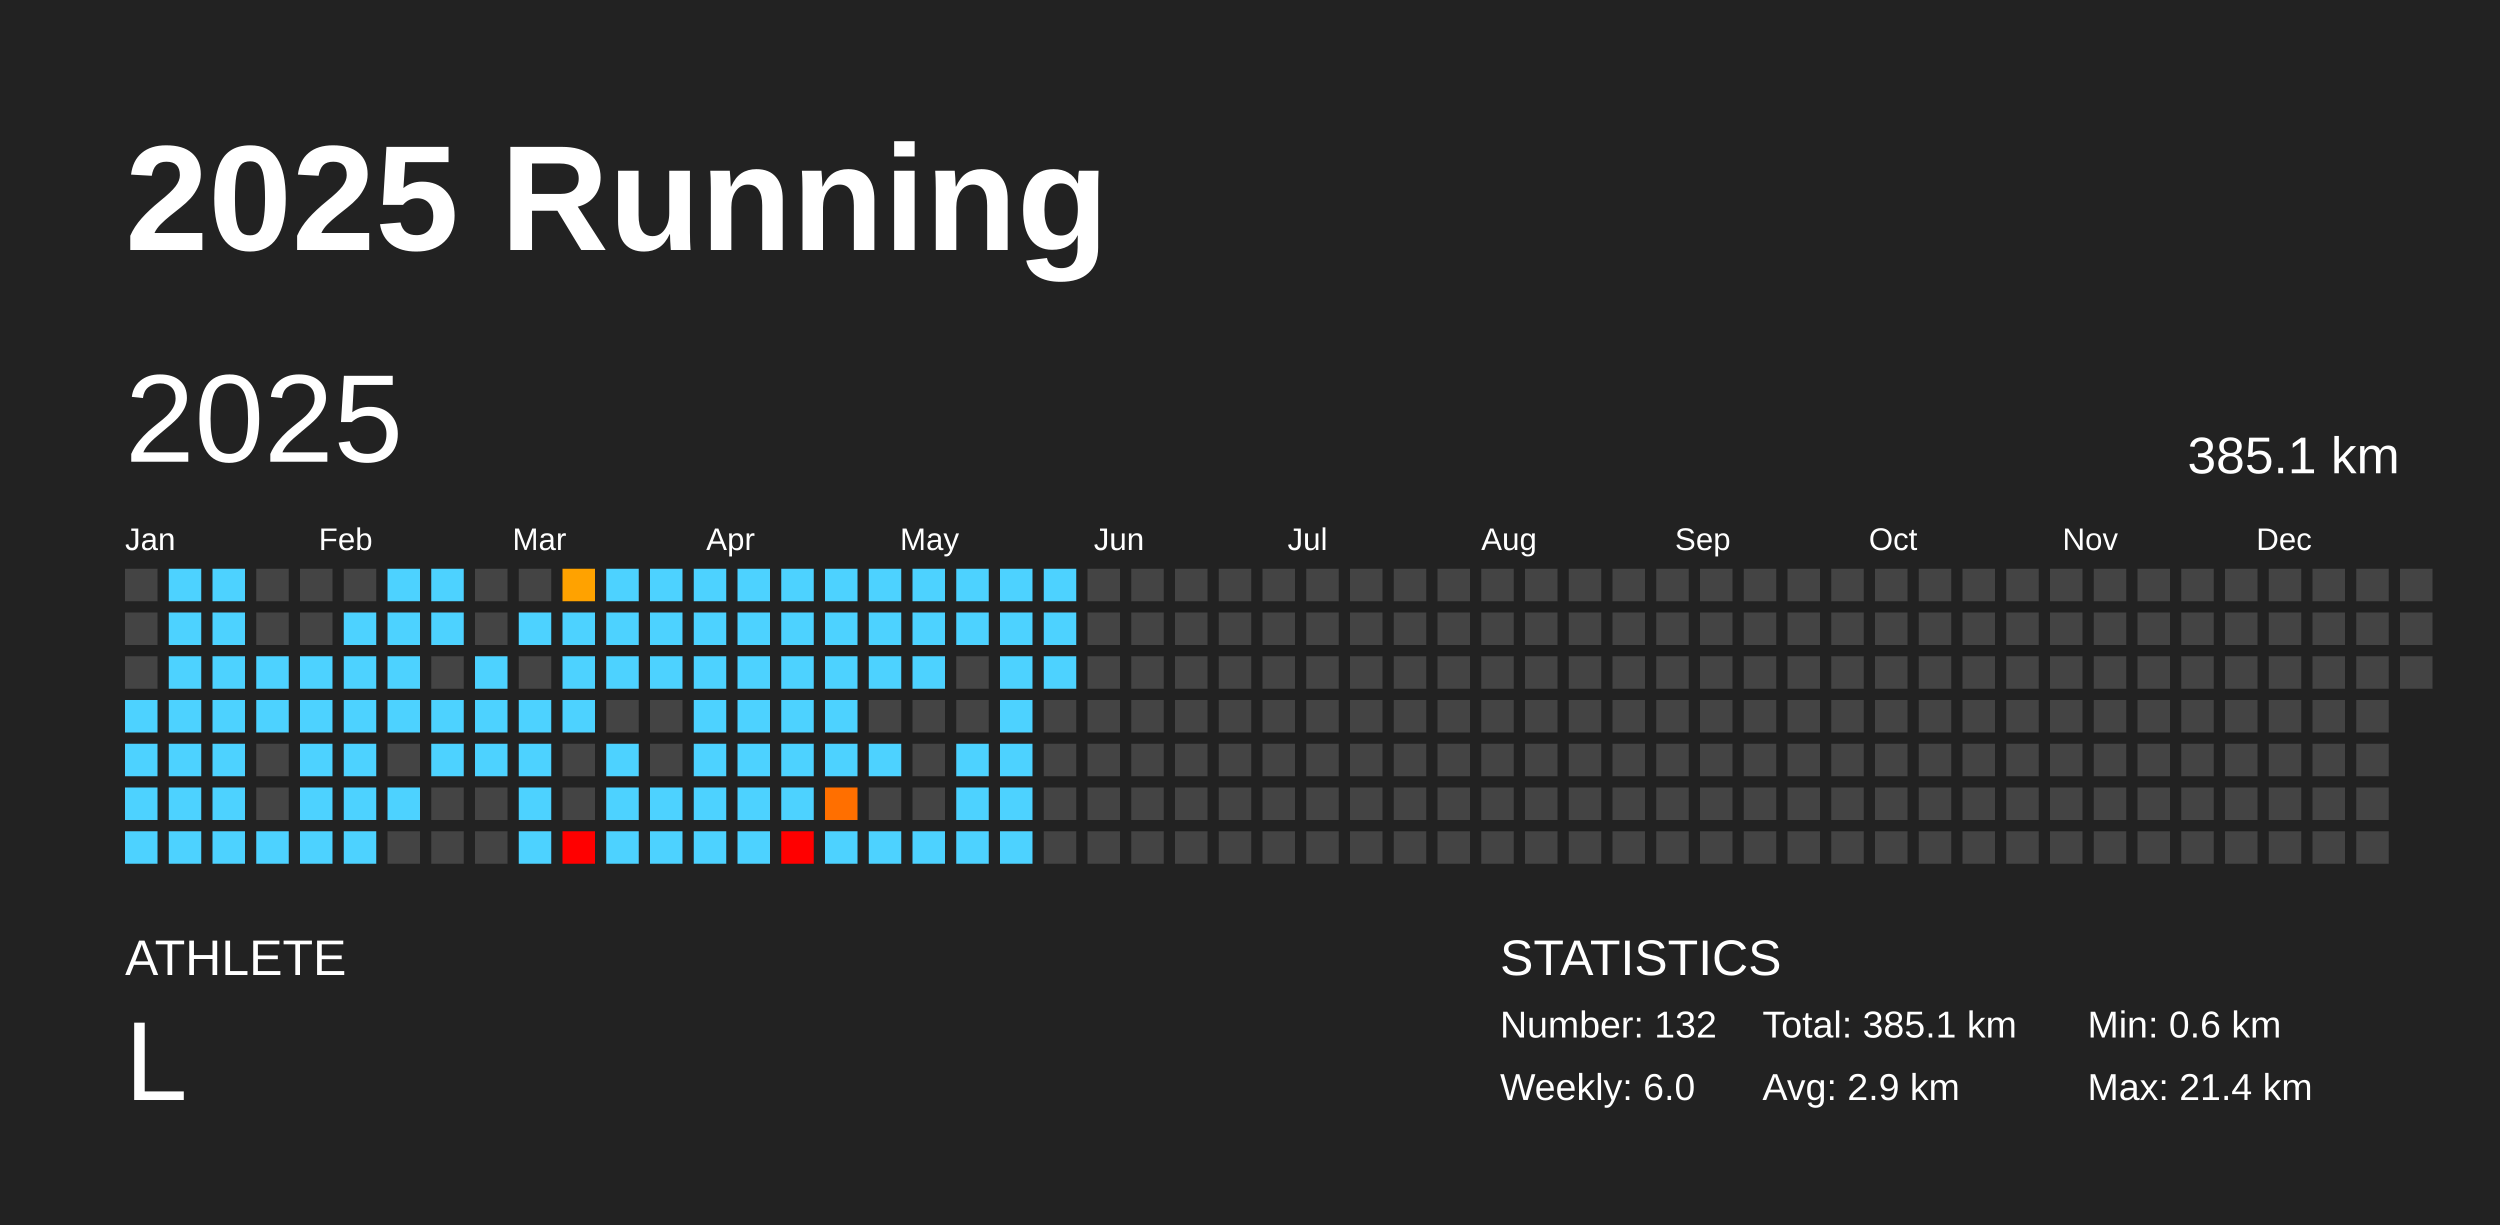
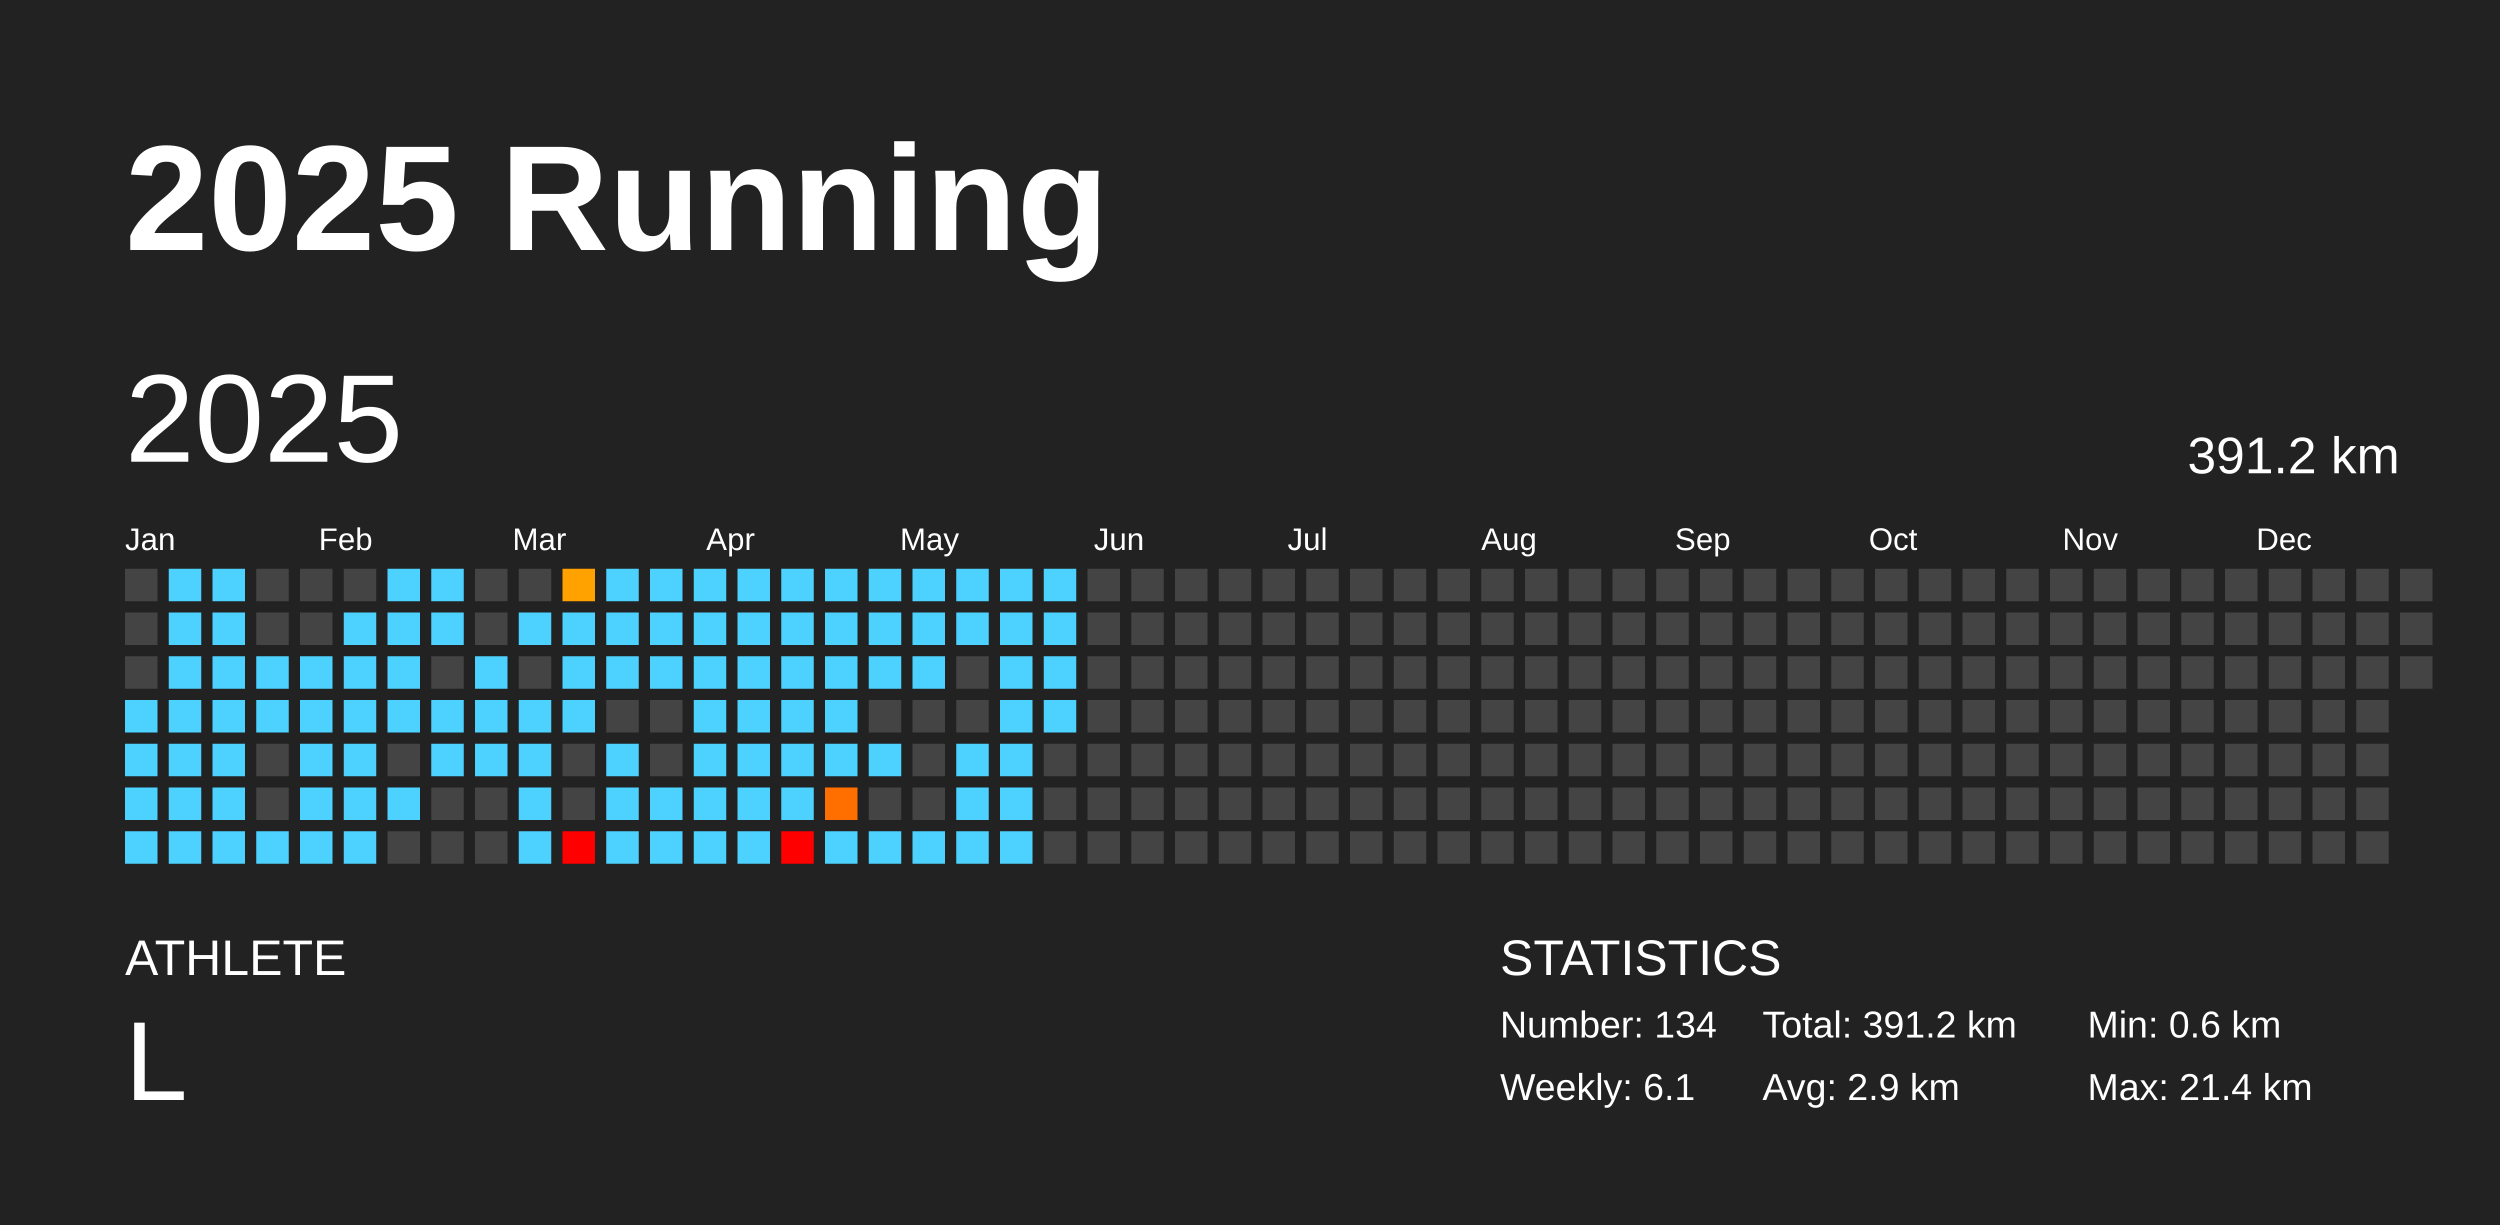
<svg xmlns="http://www.w3.org/2000/svg" baseProfile="full" height="98mm" version="1.1" viewBox="0,0,200,98" width="200mm">
  <defs />
  <rect fill="#222222" height="98" width="200" x="0" y="0" />
  <text fill="#FFFFFF" style="font-size:12px; font-family:Arial; font-weight:bold;" x="10" y="20">2025 Running</text>
  <text fill="#FFFFFF" style="font-size:4px; font-family:Arial" x="10" y="78">ATHLETE</text>
  <text fill="#FFFFFF" style="font-size:9px; font-family:Arial" x="10" y="88">L</text>
  <text fill="#FFFFFF" style="font-size:4px; font-family:Arial" x="120" y="78">STATISTICS</text>
-   <text fill="#FFFFFF" style="font-size:3px; font-family:Arial" x="120" y="83">Number: 132</text>
-   <text fill="#FFFFFF" style="font-size:3px; font-family:Arial" x="120" y="88">Weekly: 6.0</text>
-   <text fill="#FFFFFF" style="font-size:3px; font-family:Arial" x="141" y="83">Total: 385.1 km</text>
+   <text fill="#FFFFFF" style="font-size:3px; font-family:Arial" x="120" y="83">Number: 134</text>
+   <text fill="#FFFFFF" style="font-size:3px; font-family:Arial" x="120" y="88">Weekly: 6.1</text>
+   <text fill="#FFFFFF" style="font-size:3px; font-family:Arial" x="141" y="83">Total: 391.2 km</text>
  <text fill="#FFFFFF" style="font-size:3px; font-family:Arial" x="141" y="88">Avg: 2.9 km</text>
  <text fill="#FFFFFF" style="font-size:3px; font-family:Arial" x="167" y="83">Min: 0.6 km</text>
  <text fill="#FFFFFF" style="font-size:3px; font-family:Arial" x="167" y="88">Max: 21.4 km</text>
  <text dominant-baseline="hanging" fill="#FFFFFF" style="font-size:10.0px; font-family:Arial;" x="10" y="30">2025</text>
-   <text dominant-baseline="hanging" fill="#FFFFFF" style="font-size:4.125px; font-family:Arial;" x="175" y="35">385.1 km</text>
+   <text dominant-baseline="hanging" fill="#FFFFFF" style="font-size:4.125px; font-family:Arial;" x="175" y="35">391.2 km</text>
  <text fill="#FFFFFF" style="font-size:2.5px; font-family:Arial" x="10.0" y="44">Jan</text>
  <text fill="#FFFFFF" style="font-size:2.5px; font-family:Arial" x="25.5" y="44">Feb</text>
  <text fill="#FFFFFF" style="font-size:2.5px; font-family:Arial" x="41.0" y="44">Mar</text>
  <text fill="#FFFFFF" style="font-size:2.5px; font-family:Arial" x="56.5" y="44">Apr</text>
  <text fill="#FFFFFF" style="font-size:2.5px; font-family:Arial" x="72.0" y="44">May</text>
  <text fill="#FFFFFF" style="font-size:2.5px; font-family:Arial" x="87.5" y="44">Jun</text>
  <text fill="#FFFFFF" style="font-size:2.5px; font-family:Arial" x="103.0" y="44">Jul</text>
  <text fill="#FFFFFF" style="font-size:2.5px; font-family:Arial" x="118.5" y="44">Aug</text>
  <text fill="#FFFFFF" style="font-size:2.5px; font-family:Arial" x="134.0" y="44">Sep</text>
  <text fill="#FFFFFF" style="font-size:2.5px; font-family:Arial" x="149.5" y="44">Oct</text>
  <text fill="#FFFFFF" style="font-size:2.5px; font-family:Arial" x="165.0" y="44">Nov</text>
  <text fill="#FFFFFF" style="font-size:2.5px; font-family:Arial" x="180.5" y="44">Dec</text>
  <rect fill="#444444" height="2.6" width="2.6" x="10.0" y="45.5" />
  <rect fill="#444444" height="2.6" width="2.6" x="10.0" y="49.0" />
  <rect fill="#444444" height="2.6" width="2.6" x="10.0" y="52.5" />
  <rect fill="#4dd2ff" height="2.6" width="2.6" x="10.0" y="56.0" />
  <rect fill="#4dd2ff" height="2.6" width="2.6" x="10.0" y="59.5" />
  <rect fill="#4dd2ff" height="2.6" width="2.6" x="10.0" y="63.0" />
  <rect fill="#4dd2ff" height="2.6" width="2.6" x="10.0" y="66.5" />
  <rect fill="#4dd2ff" height="2.6" width="2.6" x="13.5" y="45.5" />
  <rect fill="#4dd2ff" height="2.6" width="2.6" x="13.5" y="49.0" />
  <rect fill="#4dd2ff" height="2.6" width="2.6" x="13.5" y="52.5" />
  <rect fill="#4dd2ff" height="2.6" width="2.6" x="13.5" y="56.0" />
  <rect fill="#4dd2ff" height="2.6" width="2.6" x="13.5" y="59.5" />
  <rect fill="#4dd2ff" height="2.6" width="2.6" x="13.5" y="63.0" />
  <rect fill="#4dd2ff" height="2.6" width="2.6" x="13.5" y="66.5" />
  <rect fill="#4dd2ff" height="2.6" width="2.6" x="17.0" y="45.5" />
  <rect fill="#4dd2ff" height="2.6" width="2.6" x="17.0" y="49.0" />
  <rect fill="#4dd2ff" height="2.6" width="2.6" x="17.0" y="52.5" />
  <rect fill="#4dd2ff" height="2.6" width="2.6" x="17.0" y="56.0" />
  <rect fill="#4dd2ff" height="2.6" width="2.6" x="17.0" y="59.5" />
  <rect fill="#4dd2ff" height="2.6" width="2.6" x="17.0" y="63.0" />
  <rect fill="#4dd2ff" height="2.6" width="2.6" x="17.0" y="66.5" />
  <rect fill="#444444" height="2.6" width="2.6" x="20.5" y="45.5" />
  <rect fill="#444444" height="2.6" width="2.6" x="20.5" y="49.0" />
  <rect fill="#4dd2ff" height="2.6" width="2.6" x="20.5" y="52.5" />
  <rect fill="#4dd2ff" height="2.6" width="2.6" x="20.5" y="56.0" />
  <rect fill="#444444" height="2.6" width="2.6" x="20.5" y="59.5" />
  <rect fill="#444444" height="2.6" width="2.6" x="20.5" y="63.0" />
  <rect fill="#4dd2ff" height="2.6" width="2.6" x="20.5" y="66.5" />
  <rect fill="#444444" height="2.6" width="2.6" x="24.0" y="45.5" />
  <rect fill="#444444" height="2.6" width="2.6" x="24.0" y="49.0" />
  <rect fill="#4dd2ff" height="2.6" width="2.6" x="24.0" y="52.5" />
  <rect fill="#4dd2ff" height="2.6" width="2.6" x="24.0" y="56.0" />
  <rect fill="#4dd2ff" height="2.6" width="2.6" x="24.0" y="59.5" />
  <rect fill="#4dd2ff" height="2.6" width="2.6" x="24.0" y="63.0" />
  <rect fill="#4dd2ff" height="2.6" width="2.6" x="24.0" y="66.5" />
  <rect fill="#444444" height="2.6" width="2.6" x="27.5" y="45.5" />
  <rect fill="#4dd2ff" height="2.6" width="2.6" x="27.5" y="49.0" />
  <rect fill="#4dd2ff" height="2.6" width="2.6" x="27.5" y="52.5" />
  <rect fill="#4dd2ff" height="2.6" width="2.6" x="27.5" y="56.0" />
  <rect fill="#4dd2ff" height="2.6" width="2.6" x="27.5" y="59.5" />
  <rect fill="#4dd2ff" height="2.6" width="2.6" x="27.5" y="63.0" />
  <rect fill="#4dd2ff" height="2.6" width="2.6" x="27.5" y="66.5" />
  <rect fill="#4dd2ff" height="2.6" width="2.6" x="31.0" y="45.5" />
  <rect fill="#4dd2ff" height="2.6" width="2.6" x="31.0" y="49.0" />
  <rect fill="#4dd2ff" height="2.6" width="2.6" x="31.0" y="52.5" />
  <rect fill="#4dd2ff" height="2.6" width="2.6" x="31.0" y="56.0" />
  <rect fill="#444444" height="2.6" width="2.6" x="31.0" y="59.5" />
  <rect fill="#4dd2ff" height="2.6" width="2.6" x="31.0" y="63.0" />
  <rect fill="#444444" height="2.6" width="2.6" x="31.0" y="66.5" />
  <rect fill="#4dd2ff" height="2.6" width="2.6" x="34.5" y="45.5" />
  <rect fill="#4dd2ff" height="2.6" width="2.6" x="34.5" y="49.0" />
  <rect fill="#444444" height="2.6" width="2.6" x="34.5" y="52.5" />
  <rect fill="#4dd2ff" height="2.6" width="2.6" x="34.5" y="56.0" />
  <rect fill="#4dd2ff" height="2.6" width="2.6" x="34.5" y="59.5" />
  <rect fill="#444444" height="2.6" width="2.6" x="34.5" y="63.0" />
  <rect fill="#444444" height="2.6" width="2.6" x="34.5" y="66.5" />
  <rect fill="#444444" height="2.6" width="2.6" x="38.0" y="45.5" />
  <rect fill="#444444" height="2.6" width="2.6" x="38.0" y="49.0" />
  <rect fill="#4dd2ff" height="2.6" width="2.6" x="38.0" y="52.5" />
  <rect fill="#4dd2ff" height="2.6" width="2.6" x="38.0" y="56.0" />
  <rect fill="#4dd2ff" height="2.6" width="2.6" x="38.0" y="59.5" />
  <rect fill="#444444" height="2.6" width="2.6" x="38.0" y="63.0" />
  <rect fill="#444444" height="2.6" width="2.6" x="38.0" y="66.5" />
  <rect fill="#444444" height="2.6" width="2.6" x="41.5" y="45.5" />
  <rect fill="#4dd2ff" height="2.6" width="2.6" x="41.5" y="49.0" />
  <rect fill="#444444" height="2.6" width="2.6" x="41.5" y="52.5" />
  <rect fill="#4dd2ff" height="2.6" width="2.6" x="41.5" y="56.0" />
  <rect fill="#4dd2ff" height="2.6" width="2.6" x="41.5" y="59.5" />
  <rect fill="#4dd2ff" height="2.6" width="2.6" x="41.5" y="63.0" />
  <rect fill="#4dd2ff" height="2.6" width="2.6" x="41.5" y="66.5" />
  <rect fill="#ffa200" height="2.6" width="2.6" x="45.0" y="45.5" />
  <rect fill="#4dd2ff" height="2.6" width="2.6" x="45.0" y="49.0" />
  <rect fill="#4dd2ff" height="2.6" width="2.6" x="45.0" y="52.5" />
  <rect fill="#4dd2ff" height="2.6" width="2.6" x="45.0" y="56.0" />
  <rect fill="#444444" height="2.6" width="2.6" x="45.0" y="59.5" />
  <rect fill="#444444" height="2.6" width="2.6" x="45.0" y="63.0" />
  <rect fill="red" height="2.6" width="2.6" x="45.0" y="66.5" />
  <rect fill="#4dd2ff" height="2.6" width="2.6" x="48.5" y="45.5" />
  <rect fill="#4dd2ff" height="2.6" width="2.6" x="48.5" y="49.0" />
  <rect fill="#4dd2ff" height="2.6" width="2.6" x="48.5" y="52.5" />
  <rect fill="#444444" height="2.6" width="2.6" x="48.5" y="56.0" />
  <rect fill="#4dd2ff" height="2.6" width="2.6" x="48.5" y="59.5" />
  <rect fill="#4dd2ff" height="2.6" width="2.6" x="48.5" y="63.0" />
  <rect fill="#4dd2ff" height="2.6" width="2.6" x="48.5" y="66.5" />
  <rect fill="#4dd2ff" height="2.6" width="2.6" x="52.0" y="45.5" />
  <rect fill="#4dd2ff" height="2.6" width="2.6" x="52.0" y="49.0" />
  <rect fill="#4dd2ff" height="2.6" width="2.6" x="52.0" y="52.5" />
  <rect fill="#444444" height="2.6" width="2.6" x="52.0" y="56.0" />
  <rect fill="#444444" height="2.6" width="2.6" x="52.0" y="59.5" />
  <rect fill="#4dd2ff" height="2.6" width="2.6" x="52.0" y="63.0" />
  <rect fill="#4dd2ff" height="2.6" width="2.6" x="52.0" y="66.5" />
  <rect fill="#4dd2ff" height="2.6" width="2.6" x="55.5" y="45.5" />
  <rect fill="#4dd2ff" height="2.6" width="2.6" x="55.5" y="49.0" />
  <rect fill="#4dd2ff" height="2.6" width="2.6" x="55.5" y="52.5" />
  <rect fill="#4dd2ff" height="2.6" width="2.6" x="55.5" y="56.0" />
  <rect fill="#4dd2ff" height="2.6" width="2.6" x="55.5" y="59.5" />
  <rect fill="#4dd2ff" height="2.6" width="2.6" x="55.5" y="63.0" />
  <rect fill="#4dd2ff" height="2.6" width="2.6" x="55.5" y="66.5" />
  <rect fill="#4dd2ff" height="2.6" width="2.6" x="59.0" y="45.5" />
  <rect fill="#4dd2ff" height="2.6" width="2.6" x="59.0" y="49.0" />
  <rect fill="#4dd2ff" height="2.6" width="2.6" x="59.0" y="52.5" />
  <rect fill="#4dd2ff" height="2.6" width="2.6" x="59.0" y="56.0" />
  <rect fill="#4dd2ff" height="2.6" width="2.6" x="59.0" y="59.5" />
  <rect fill="#4dd2ff" height="2.6" width="2.6" x="59.0" y="63.0" />
  <rect fill="#4dd2ff" height="2.6" width="2.6" x="59.0" y="66.5" />
  <rect fill="#4dd2ff" height="2.6" width="2.6" x="62.5" y="45.5" />
  <rect fill="#4dd2ff" height="2.6" width="2.6" x="62.5" y="49.0" />
  <rect fill="#4dd2ff" height="2.6" width="2.6" x="62.5" y="52.5" />
  <rect fill="#4dd2ff" height="2.6" width="2.6" x="62.5" y="56.0" />
  <rect fill="#4dd2ff" height="2.6" width="2.6" x="62.5" y="59.5" />
  <rect fill="#4dd2ff" height="2.6" width="2.6" x="62.5" y="63.0" />
  <rect fill="red" height="2.6" width="2.6" x="62.5" y="66.5" />
  <rect fill="#4dd2ff" height="2.6" width="2.6" x="66.0" y="45.5" />
  <rect fill="#4dd2ff" height="2.6" width="2.6" x="66.0" y="49.0" />
  <rect fill="#4dd2ff" height="2.6" width="2.6" x="66.0" y="52.5" />
  <rect fill="#4dd2ff" height="2.6" width="2.6" x="66.0" y="56.0" />
  <rect fill="#4dd2ff" height="2.6" width="2.6" x="66.0" y="59.5" />
  <rect fill="#ff6f00" height="2.6" width="2.6" x="66.0" y="63.0" />
  <rect fill="#4dd2ff" height="2.6" width="2.6" x="66.0" y="66.5" />
  <rect fill="#4dd2ff" height="2.6" width="2.6" x="69.5" y="45.5" />
  <rect fill="#4dd2ff" height="2.6" width="2.6" x="69.5" y="49.0" />
  <rect fill="#4dd2ff" height="2.6" width="2.6" x="69.5" y="52.5" />
  <rect fill="#444444" height="2.6" width="2.6" x="69.5" y="56.0" />
  <rect fill="#4dd2ff" height="2.6" width="2.6" x="69.5" y="59.5" />
  <rect fill="#444444" height="2.6" width="2.6" x="69.5" y="63.0" />
  <rect fill="#4dd2ff" height="2.6" width="2.6" x="69.5" y="66.5" />
  <rect fill="#4dd2ff" height="2.6" width="2.6" x="73.0" y="45.5" />
  <rect fill="#4dd2ff" height="2.6" width="2.6" x="73.0" y="49.0" />
  <rect fill="#4dd2ff" height="2.6" width="2.6" x="73.0" y="52.5" />
  <rect fill="#444444" height="2.6" width="2.6" x="73.0" y="56.0" />
  <rect fill="#444444" height="2.6" width="2.6" x="73.0" y="59.5" />
  <rect fill="#444444" height="2.6" width="2.6" x="73.0" y="63.0" />
  <rect fill="#4dd2ff" height="2.6" width="2.6" x="73.0" y="66.5" />
  <rect fill="#4dd2ff" height="2.6" width="2.6" x="76.5" y="45.5" />
  <rect fill="#4dd2ff" height="2.6" width="2.6" x="76.5" y="49.0" />
  <rect fill="#444444" height="2.6" width="2.6" x="76.5" y="52.5" />
  <rect fill="#444444" height="2.6" width="2.6" x="76.5" y="56.0" />
  <rect fill="#4dd2ff" height="2.6" width="2.6" x="76.5" y="59.5" />
  <rect fill="#4dd2ff" height="2.6" width="2.6" x="76.5" y="63.0" />
  <rect fill="#4dd2ff" height="2.6" width="2.6" x="76.5" y="66.5" />
  <rect fill="#4dd2ff" height="2.6" width="2.6" x="80.0" y="45.5" />
  <rect fill="#4dd2ff" height="2.6" width="2.6" x="80.0" y="49.0" />
  <rect fill="#4dd2ff" height="2.6" width="2.6" x="80.0" y="52.5" />
  <rect fill="#4dd2ff" height="2.6" width="2.6" x="80.0" y="56.0" />
  <rect fill="#4dd2ff" height="2.6" width="2.6" x="80.0" y="59.5" />
  <rect fill="#4dd2ff" height="2.6" width="2.6" x="80.0" y="63.0" />
  <rect fill="#4dd2ff" height="2.6" width="2.6" x="80.0" y="66.5" />
  <rect fill="#4dd2ff" height="2.6" width="2.6" x="83.5" y="45.5" />
  <rect fill="#4dd2ff" height="2.6" width="2.6" x="83.5" y="49.0" />
  <rect fill="#4dd2ff" height="2.6" width="2.6" x="83.5" y="52.5" />
-   <rect fill="#444444" height="2.6" width="2.6" x="83.5" y="56.0" />
+   <rect fill="#4dd2ff" height="2.6" width="2.6" x="83.5" y="56.0" />
  <rect fill="#444444" height="2.6" width="2.6" x="83.5" y="59.5" />
  <rect fill="#444444" height="2.6" width="2.6" x="83.5" y="63.0" />
  <rect fill="#444444" height="2.6" width="2.6" x="83.5" y="66.5" />
  <rect fill="#444444" height="2.6" width="2.6" x="87.0" y="45.5" />
  <rect fill="#444444" height="2.6" width="2.6" x="87.0" y="49.0" />
  <rect fill="#444444" height="2.6" width="2.6" x="87.0" y="52.5" />
  <rect fill="#444444" height="2.6" width="2.6" x="87.0" y="56.0" />
  <rect fill="#444444" height="2.6" width="2.6" x="87.0" y="59.5" />
  <rect fill="#444444" height="2.6" width="2.6" x="87.0" y="63.0" />
  <rect fill="#444444" height="2.6" width="2.6" x="87.0" y="66.5" />
  <rect fill="#444444" height="2.6" width="2.6" x="90.5" y="45.5" />
  <rect fill="#444444" height="2.6" width="2.6" x="90.5" y="49.0" />
  <rect fill="#444444" height="2.6" width="2.6" x="90.5" y="52.5" />
  <rect fill="#444444" height="2.6" width="2.6" x="90.5" y="56.0" />
  <rect fill="#444444" height="2.6" width="2.6" x="90.5" y="59.5" />
  <rect fill="#444444" height="2.6" width="2.6" x="90.5" y="63.0" />
  <rect fill="#444444" height="2.6" width="2.6" x="90.5" y="66.5" />
  <rect fill="#444444" height="2.6" width="2.6" x="94.0" y="45.5" />
  <rect fill="#444444" height="2.6" width="2.6" x="94.0" y="49.0" />
  <rect fill="#444444" height="2.6" width="2.6" x="94.0" y="52.5" />
  <rect fill="#444444" height="2.6" width="2.6" x="94.0" y="56.0" />
  <rect fill="#444444" height="2.6" width="2.6" x="94.0" y="59.5" />
  <rect fill="#444444" height="2.6" width="2.6" x="94.0" y="63.0" />
  <rect fill="#444444" height="2.6" width="2.6" x="94.0" y="66.5" />
  <rect fill="#444444" height="2.6" width="2.6" x="97.5" y="45.5" />
  <rect fill="#444444" height="2.6" width="2.6" x="97.5" y="49.0" />
  <rect fill="#444444" height="2.6" width="2.6" x="97.5" y="52.5" />
  <rect fill="#444444" height="2.6" width="2.6" x="97.5" y="56.0" />
  <rect fill="#444444" height="2.6" width="2.6" x="97.5" y="59.5" />
  <rect fill="#444444" height="2.6" width="2.6" x="97.5" y="63.0" />
  <rect fill="#444444" height="2.6" width="2.6" x="97.5" y="66.5" />
  <rect fill="#444444" height="2.6" width="2.6" x="101.0" y="45.5" />
  <rect fill="#444444" height="2.6" width="2.6" x="101.0" y="49.0" />
  <rect fill="#444444" height="2.6" width="2.6" x="101.0" y="52.5" />
  <rect fill="#444444" height="2.6" width="2.6" x="101.0" y="56.0" />
  <rect fill="#444444" height="2.6" width="2.6" x="101.0" y="59.5" />
  <rect fill="#444444" height="2.6" width="2.6" x="101.0" y="63.0" />
  <rect fill="#444444" height="2.6" width="2.6" x="101.0" y="66.5" />
  <rect fill="#444444" height="2.6" width="2.6" x="104.5" y="45.5" />
  <rect fill="#444444" height="2.6" width="2.6" x="104.5" y="49.0" />
  <rect fill="#444444" height="2.6" width="2.6" x="104.5" y="52.5" />
  <rect fill="#444444" height="2.6" width="2.6" x="104.5" y="56.0" />
  <rect fill="#444444" height="2.6" width="2.6" x="104.5" y="59.5" />
  <rect fill="#444444" height="2.6" width="2.6" x="104.5" y="63.0" />
  <rect fill="#444444" height="2.6" width="2.6" x="104.5" y="66.5" />
  <rect fill="#444444" height="2.6" width="2.6" x="108.0" y="45.5" />
  <rect fill="#444444" height="2.6" width="2.6" x="108.0" y="49.0" />
  <rect fill="#444444" height="2.6" width="2.6" x="108.0" y="52.5" />
  <rect fill="#444444" height="2.6" width="2.6" x="108.0" y="56.0" />
  <rect fill="#444444" height="2.6" width="2.6" x="108.0" y="59.5" />
  <rect fill="#444444" height="2.6" width="2.6" x="108.0" y="63.0" />
  <rect fill="#444444" height="2.6" width="2.6" x="108.0" y="66.5" />
  <rect fill="#444444" height="2.6" width="2.6" x="111.5" y="45.5" />
  <rect fill="#444444" height="2.6" width="2.6" x="111.5" y="49.0" />
  <rect fill="#444444" height="2.6" width="2.6" x="111.5" y="52.5" />
  <rect fill="#444444" height="2.6" width="2.6" x="111.5" y="56.0" />
  <rect fill="#444444" height="2.6" width="2.6" x="111.5" y="59.5" />
  <rect fill="#444444" height="2.6" width="2.6" x="111.5" y="63.0" />
  <rect fill="#444444" height="2.6" width="2.6" x="111.5" y="66.5" />
  <rect fill="#444444" height="2.6" width="2.6" x="115.0" y="45.5" />
  <rect fill="#444444" height="2.6" width="2.6" x="115.0" y="49.0" />
  <rect fill="#444444" height="2.6" width="2.6" x="115.0" y="52.5" />
  <rect fill="#444444" height="2.6" width="2.6" x="115.0" y="56.0" />
  <rect fill="#444444" height="2.6" width="2.6" x="115.0" y="59.5" />
  <rect fill="#444444" height="2.6" width="2.6" x="115.0" y="63.0" />
  <rect fill="#444444" height="2.6" width="2.6" x="115.0" y="66.5" />
  <rect fill="#444444" height="2.6" width="2.6" x="118.5" y="45.5" />
  <rect fill="#444444" height="2.6" width="2.6" x="118.5" y="49.0" />
  <rect fill="#444444" height="2.6" width="2.6" x="118.5" y="52.5" />
  <rect fill="#444444" height="2.6" width="2.6" x="118.5" y="56.0" />
  <rect fill="#444444" height="2.6" width="2.6" x="118.5" y="59.5" />
  <rect fill="#444444" height="2.6" width="2.6" x="118.5" y="63.0" />
  <rect fill="#444444" height="2.6" width="2.6" x="118.5" y="66.5" />
  <rect fill="#444444" height="2.6" width="2.6" x="122.0" y="45.5" />
  <rect fill="#444444" height="2.6" width="2.6" x="122.0" y="49.0" />
  <rect fill="#444444" height="2.6" width="2.6" x="122.0" y="52.5" />
  <rect fill="#444444" height="2.6" width="2.6" x="122.0" y="56.0" />
  <rect fill="#444444" height="2.6" width="2.6" x="122.0" y="59.5" />
  <rect fill="#444444" height="2.6" width="2.6" x="122.0" y="63.0" />
  <rect fill="#444444" height="2.6" width="2.6" x="122.0" y="66.5" />
  <rect fill="#444444" height="2.6" width="2.6" x="125.5" y="45.5" />
  <rect fill="#444444" height="2.6" width="2.6" x="125.5" y="49.0" />
  <rect fill="#444444" height="2.6" width="2.6" x="125.5" y="52.5" />
  <rect fill="#444444" height="2.6" width="2.6" x="125.5" y="56.0" />
  <rect fill="#444444" height="2.6" width="2.6" x="125.5" y="59.5" />
  <rect fill="#444444" height="2.6" width="2.6" x="125.5" y="63.0" />
  <rect fill="#444444" height="2.6" width="2.6" x="125.5" y="66.5" />
  <rect fill="#444444" height="2.6" width="2.6" x="129.0" y="45.5" />
  <rect fill="#444444" height="2.6" width="2.6" x="129.0" y="49.0" />
  <rect fill="#444444" height="2.6" width="2.6" x="129.0" y="52.5" />
  <rect fill="#444444" height="2.6" width="2.6" x="129.0" y="56.0" />
  <rect fill="#444444" height="2.6" width="2.6" x="129.0" y="59.5" />
  <rect fill="#444444" height="2.6" width="2.6" x="129.0" y="63.0" />
  <rect fill="#444444" height="2.6" width="2.6" x="129.0" y="66.5" />
  <rect fill="#444444" height="2.6" width="2.6" x="132.5" y="45.5" />
  <rect fill="#444444" height="2.6" width="2.6" x="132.5" y="49.0" />
  <rect fill="#444444" height="2.6" width="2.6" x="132.5" y="52.5" />
  <rect fill="#444444" height="2.6" width="2.6" x="132.5" y="56.0" />
  <rect fill="#444444" height="2.6" width="2.6" x="132.5" y="59.5" />
  <rect fill="#444444" height="2.6" width="2.6" x="132.5" y="63.0" />
  <rect fill="#444444" height="2.6" width="2.6" x="132.5" y="66.5" />
  <rect fill="#444444" height="2.6" width="2.6" x="136.0" y="45.5" />
  <rect fill="#444444" height="2.6" width="2.6" x="136.0" y="49.0" />
  <rect fill="#444444" height="2.6" width="2.6" x="136.0" y="52.5" />
  <rect fill="#444444" height="2.6" width="2.6" x="136.0" y="56.0" />
  <rect fill="#444444" height="2.6" width="2.6" x="136.0" y="59.5" />
  <rect fill="#444444" height="2.6" width="2.6" x="136.0" y="63.0" />
  <rect fill="#444444" height="2.6" width="2.6" x="136.0" y="66.5" />
  <rect fill="#444444" height="2.6" width="2.6" x="139.5" y="45.5" />
  <rect fill="#444444" height="2.6" width="2.6" x="139.5" y="49.0" />
  <rect fill="#444444" height="2.6" width="2.6" x="139.5" y="52.5" />
  <rect fill="#444444" height="2.6" width="2.6" x="139.5" y="56.0" />
  <rect fill="#444444" height="2.6" width="2.6" x="139.5" y="59.5" />
  <rect fill="#444444" height="2.6" width="2.6" x="139.5" y="63.0" />
  <rect fill="#444444" height="2.6" width="2.6" x="139.5" y="66.5" />
  <rect fill="#444444" height="2.6" width="2.6" x="143.0" y="45.5" />
  <rect fill="#444444" height="2.6" width="2.6" x="143.0" y="49.0" />
  <rect fill="#444444" height="2.6" width="2.6" x="143.0" y="52.5" />
  <rect fill="#444444" height="2.6" width="2.6" x="143.0" y="56.0" />
  <rect fill="#444444" height="2.6" width="2.6" x="143.0" y="59.5" />
  <rect fill="#444444" height="2.6" width="2.6" x="143.0" y="63.0" />
  <rect fill="#444444" height="2.6" width="2.6" x="143.0" y="66.5" />
  <rect fill="#444444" height="2.6" width="2.6" x="146.5" y="45.5" />
  <rect fill="#444444" height="2.6" width="2.6" x="146.5" y="49.0" />
  <rect fill="#444444" height="2.6" width="2.6" x="146.5" y="52.5" />
  <rect fill="#444444" height="2.6" width="2.6" x="146.5" y="56.0" />
  <rect fill="#444444" height="2.6" width="2.6" x="146.5" y="59.5" />
  <rect fill="#444444" height="2.6" width="2.6" x="146.5" y="63.0" />
  <rect fill="#444444" height="2.6" width="2.6" x="146.5" y="66.5" />
  <rect fill="#444444" height="2.6" width="2.6" x="150.0" y="45.5" />
  <rect fill="#444444" height="2.6" width="2.6" x="150.0" y="49.0" />
  <rect fill="#444444" height="2.6" width="2.6" x="150.0" y="52.5" />
  <rect fill="#444444" height="2.6" width="2.6" x="150.0" y="56.0" />
  <rect fill="#444444" height="2.6" width="2.6" x="150.0" y="59.5" />
  <rect fill="#444444" height="2.6" width="2.6" x="150.0" y="63.0" />
  <rect fill="#444444" height="2.6" width="2.6" x="150.0" y="66.5" />
  <rect fill="#444444" height="2.6" width="2.6" x="153.5" y="45.5" />
  <rect fill="#444444" height="2.6" width="2.6" x="153.5" y="49.0" />
  <rect fill="#444444" height="2.6" width="2.6" x="153.5" y="52.5" />
  <rect fill="#444444" height="2.6" width="2.6" x="153.5" y="56.0" />
  <rect fill="#444444" height="2.6" width="2.6" x="153.5" y="59.5" />
  <rect fill="#444444" height="2.6" width="2.6" x="153.5" y="63.0" />
  <rect fill="#444444" height="2.6" width="2.6" x="153.5" y="66.5" />
  <rect fill="#444444" height="2.6" width="2.6" x="157.0" y="45.5" />
  <rect fill="#444444" height="2.6" width="2.6" x="157.0" y="49.0" />
  <rect fill="#444444" height="2.6" width="2.6" x="157.0" y="52.5" />
  <rect fill="#444444" height="2.6" width="2.6" x="157.0" y="56.0" />
  <rect fill="#444444" height="2.6" width="2.6" x="157.0" y="59.5" />
  <rect fill="#444444" height="2.6" width="2.6" x="157.0" y="63.0" />
  <rect fill="#444444" height="2.6" width="2.6" x="157.0" y="66.5" />
  <rect fill="#444444" height="2.6" width="2.6" x="160.5" y="45.5" />
  <rect fill="#444444" height="2.6" width="2.6" x="160.5" y="49.0" />
  <rect fill="#444444" height="2.6" width="2.6" x="160.5" y="52.5" />
  <rect fill="#444444" height="2.6" width="2.6" x="160.5" y="56.0" />
  <rect fill="#444444" height="2.6" width="2.6" x="160.5" y="59.5" />
  <rect fill="#444444" height="2.6" width="2.6" x="160.5" y="63.0" />
  <rect fill="#444444" height="2.6" width="2.6" x="160.5" y="66.5" />
  <rect fill="#444444" height="2.6" width="2.6" x="164.0" y="45.5" />
  <rect fill="#444444" height="2.6" width="2.6" x="164.0" y="49.0" />
  <rect fill="#444444" height="2.6" width="2.6" x="164.0" y="52.5" />
  <rect fill="#444444" height="2.6" width="2.6" x="164.0" y="56.0" />
  <rect fill="#444444" height="2.6" width="2.6" x="164.0" y="59.5" />
  <rect fill="#444444" height="2.6" width="2.6" x="164.0" y="63.0" />
  <rect fill="#444444" height="2.6" width="2.6" x="164.0" y="66.5" />
  <rect fill="#444444" height="2.6" width="2.6" x="167.5" y="45.5" />
  <rect fill="#444444" height="2.6" width="2.6" x="167.5" y="49.0" />
  <rect fill="#444444" height="2.6" width="2.6" x="167.5" y="52.5" />
  <rect fill="#444444" height="2.6" width="2.6" x="167.5" y="56.0" />
  <rect fill="#444444" height="2.6" width="2.6" x="167.5" y="59.5" />
  <rect fill="#444444" height="2.6" width="2.6" x="167.5" y="63.0" />
  <rect fill="#444444" height="2.6" width="2.6" x="167.5" y="66.5" />
  <rect fill="#444444" height="2.6" width="2.6" x="171.0" y="45.5" />
  <rect fill="#444444" height="2.6" width="2.6" x="171.0" y="49.0" />
  <rect fill="#444444" height="2.6" width="2.6" x="171.0" y="52.5" />
  <rect fill="#444444" height="2.6" width="2.6" x="171.0" y="56.0" />
  <rect fill="#444444" height="2.6" width="2.6" x="171.0" y="59.5" />
  <rect fill="#444444" height="2.6" width="2.6" x="171.0" y="63.0" />
  <rect fill="#444444" height="2.6" width="2.6" x="171.0" y="66.5" />
  <rect fill="#444444" height="2.6" width="2.6" x="174.5" y="45.5" />
  <rect fill="#444444" height="2.6" width="2.6" x="174.5" y="49.0" />
  <rect fill="#444444" height="2.6" width="2.6" x="174.5" y="52.5" />
  <rect fill="#444444" height="2.6" width="2.6" x="174.5" y="56.0" />
  <rect fill="#444444" height="2.6" width="2.6" x="174.5" y="59.5" />
  <rect fill="#444444" height="2.6" width="2.6" x="174.5" y="63.0" />
  <rect fill="#444444" height="2.6" width="2.6" x="174.5" y="66.5" />
  <rect fill="#444444" height="2.6" width="2.6" x="178.0" y="45.5" />
  <rect fill="#444444" height="2.6" width="2.6" x="178.0" y="49.0" />
  <rect fill="#444444" height="2.6" width="2.6" x="178.0" y="52.5" />
  <rect fill="#444444" height="2.6" width="2.6" x="178.0" y="56.0" />
  <rect fill="#444444" height="2.6" width="2.6" x="178.0" y="59.5" />
  <rect fill="#444444" height="2.6" width="2.6" x="178.0" y="63.0" />
  <rect fill="#444444" height="2.6" width="2.6" x="178.0" y="66.5" />
  <rect fill="#444444" height="2.6" width="2.6" x="181.5" y="45.5" />
  <rect fill="#444444" height="2.6" width="2.6" x="181.5" y="49.0" />
  <rect fill="#444444" height="2.6" width="2.6" x="181.5" y="52.5" />
  <rect fill="#444444" height="2.6" width="2.6" x="181.5" y="56.0" />
  <rect fill="#444444" height="2.6" width="2.6" x="181.5" y="59.5" />
  <rect fill="#444444" height="2.6" width="2.6" x="181.5" y="63.0" />
  <rect fill="#444444" height="2.6" width="2.6" x="181.5" y="66.5" />
  <rect fill="#444444" height="2.6" width="2.6" x="185.0" y="45.5" />
  <rect fill="#444444" height="2.6" width="2.6" x="185.0" y="49.0" />
  <rect fill="#444444" height="2.6" width="2.6" x="185.0" y="52.5" />
  <rect fill="#444444" height="2.6" width="2.6" x="185.0" y="56.0" />
  <rect fill="#444444" height="2.6" width="2.6" x="185.0" y="59.5" />
  <rect fill="#444444" height="2.6" width="2.6" x="185.0" y="63.0" />
  <rect fill="#444444" height="2.6" width="2.6" x="185.0" y="66.5" />
  <rect fill="#444444" height="2.6" width="2.6" x="188.5" y="45.5" />
  <rect fill="#444444" height="2.6" width="2.6" x="188.5" y="49.0" />
  <rect fill="#444444" height="2.6" width="2.6" x="188.5" y="52.5" />
  <rect fill="#444444" height="2.6" width="2.6" x="188.5" y="56.0" />
  <rect fill="#444444" height="2.6" width="2.6" x="188.5" y="59.5" />
  <rect fill="#444444" height="2.6" width="2.6" x="188.5" y="63.0" />
  <rect fill="#444444" height="2.6" width="2.6" x="188.5" y="66.5" />
  <rect fill="#444444" height="2.6" width="2.6" x="192.0" y="45.5" />
  <rect fill="#444444" height="2.6" width="2.6" x="192.0" y="49.0" />
  <rect fill="#444444" height="2.6" width="2.6" x="192.0" y="52.5" />
</svg>
